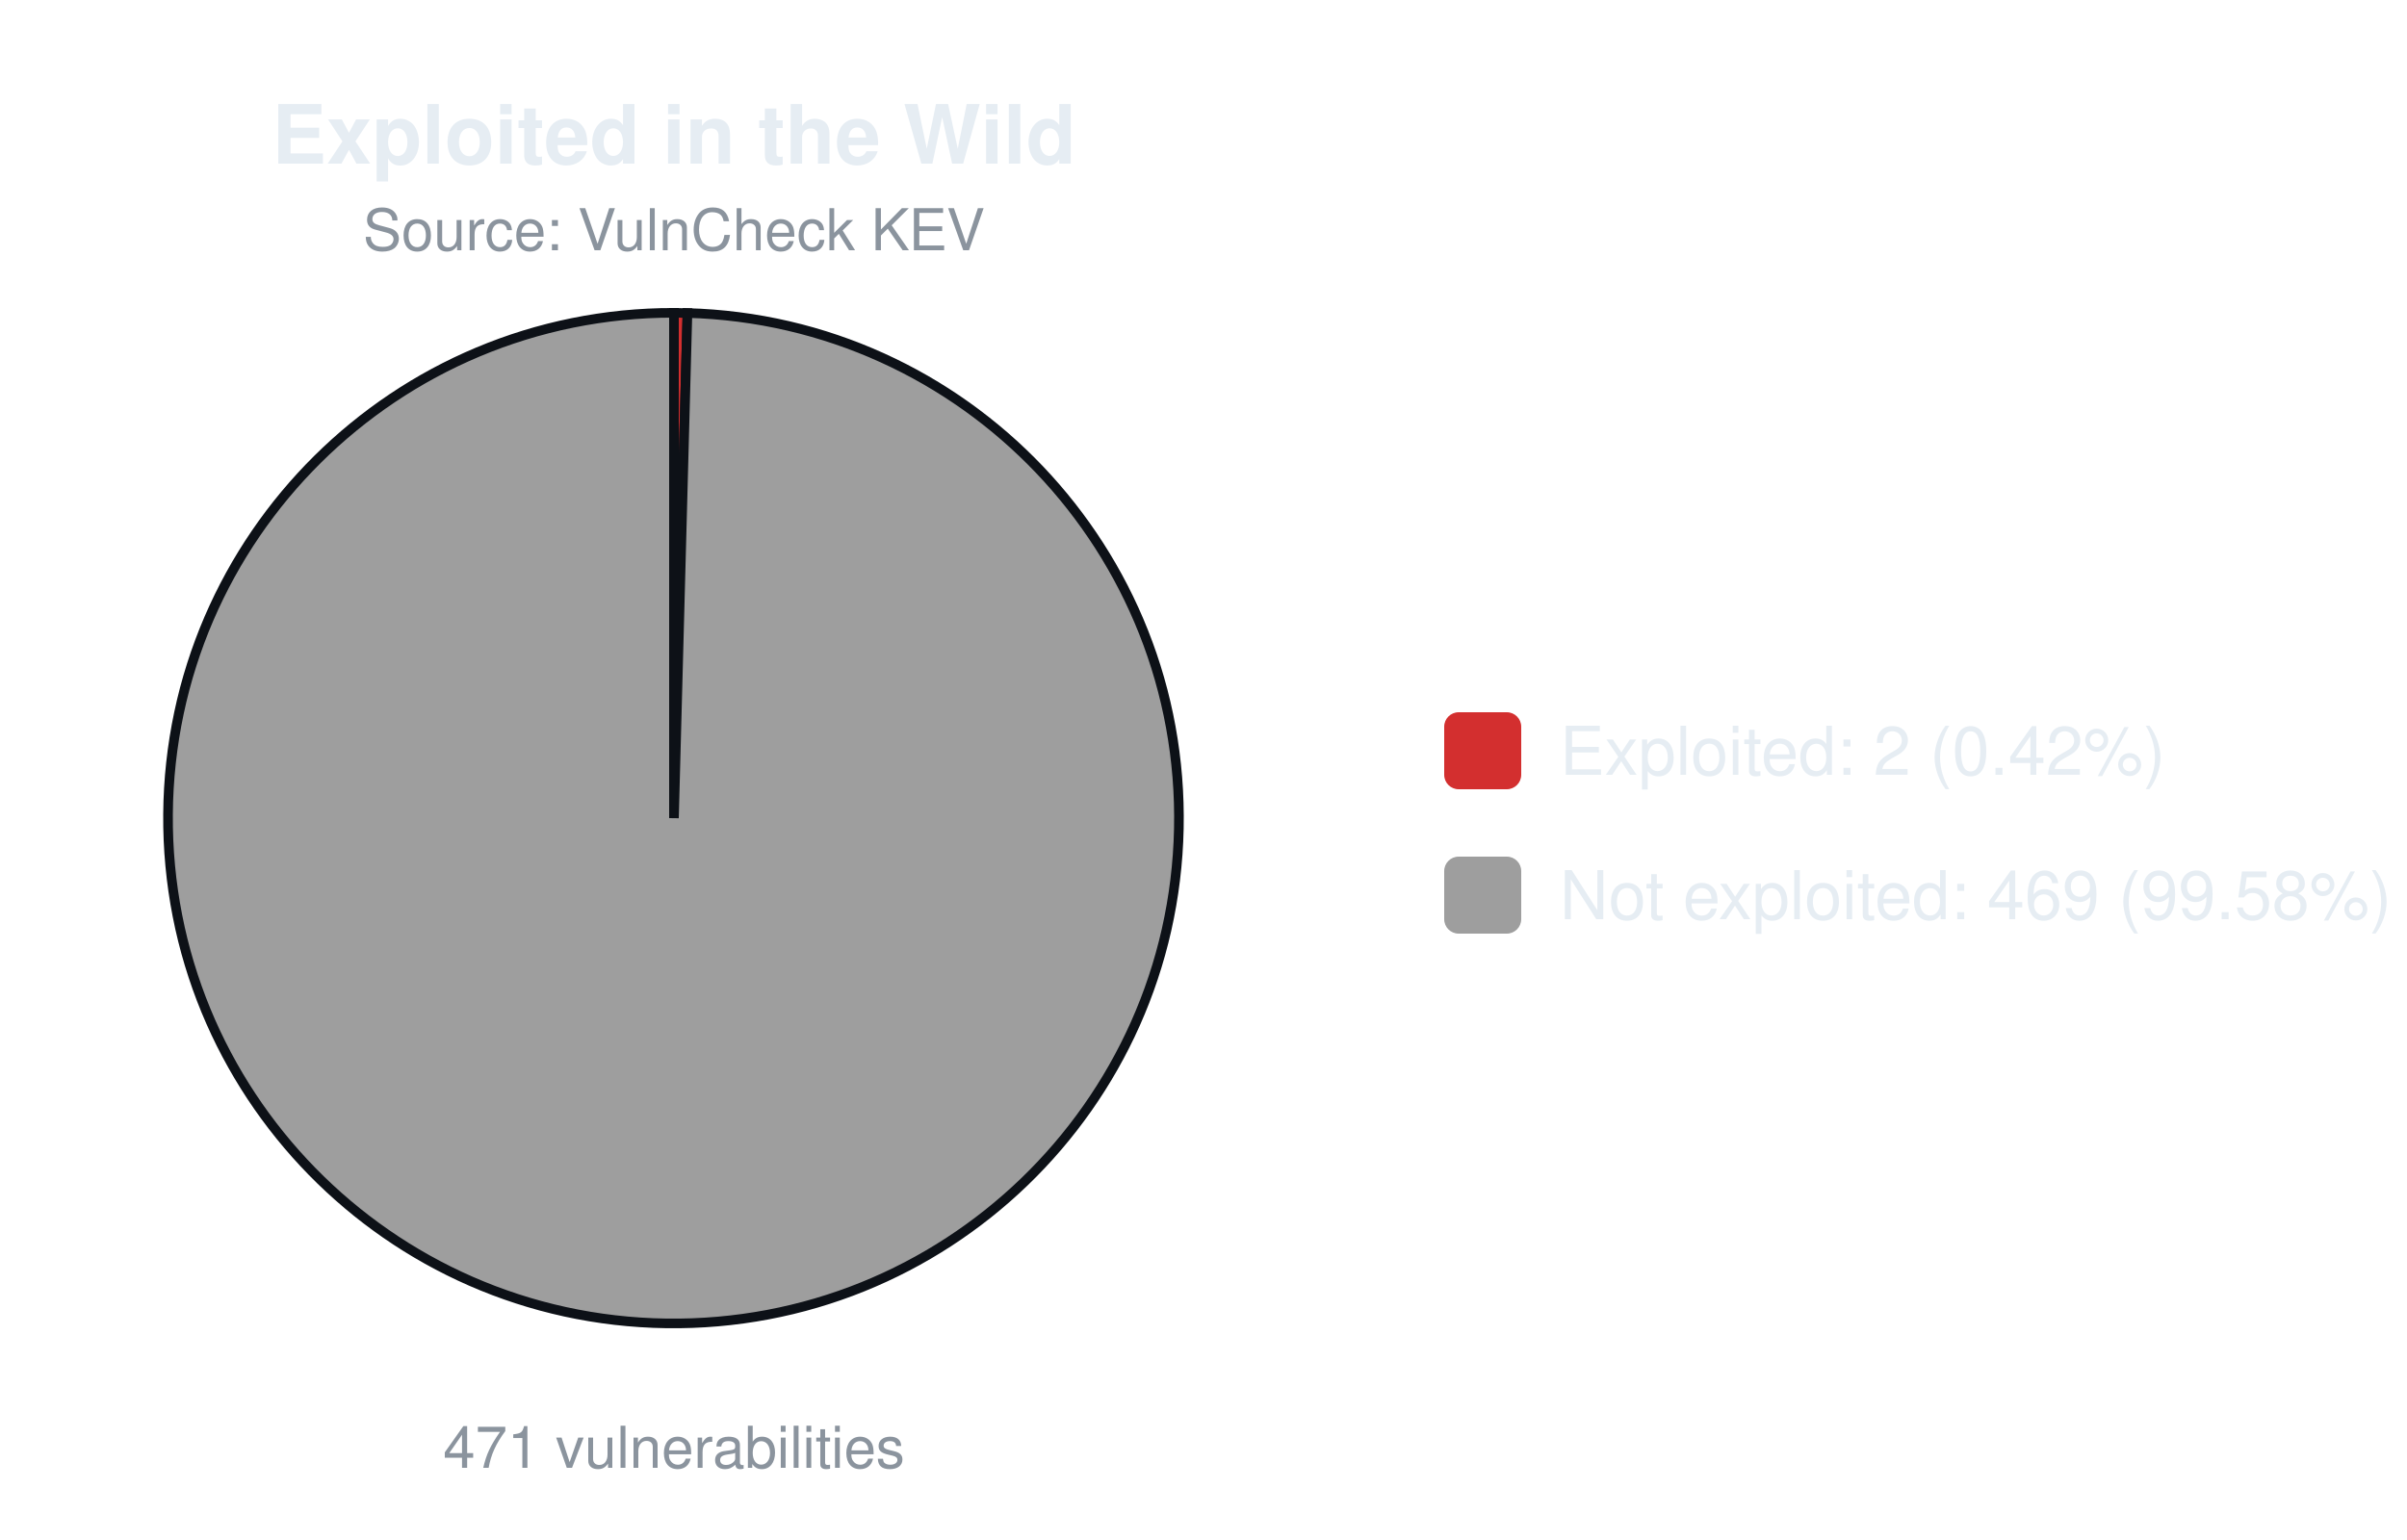
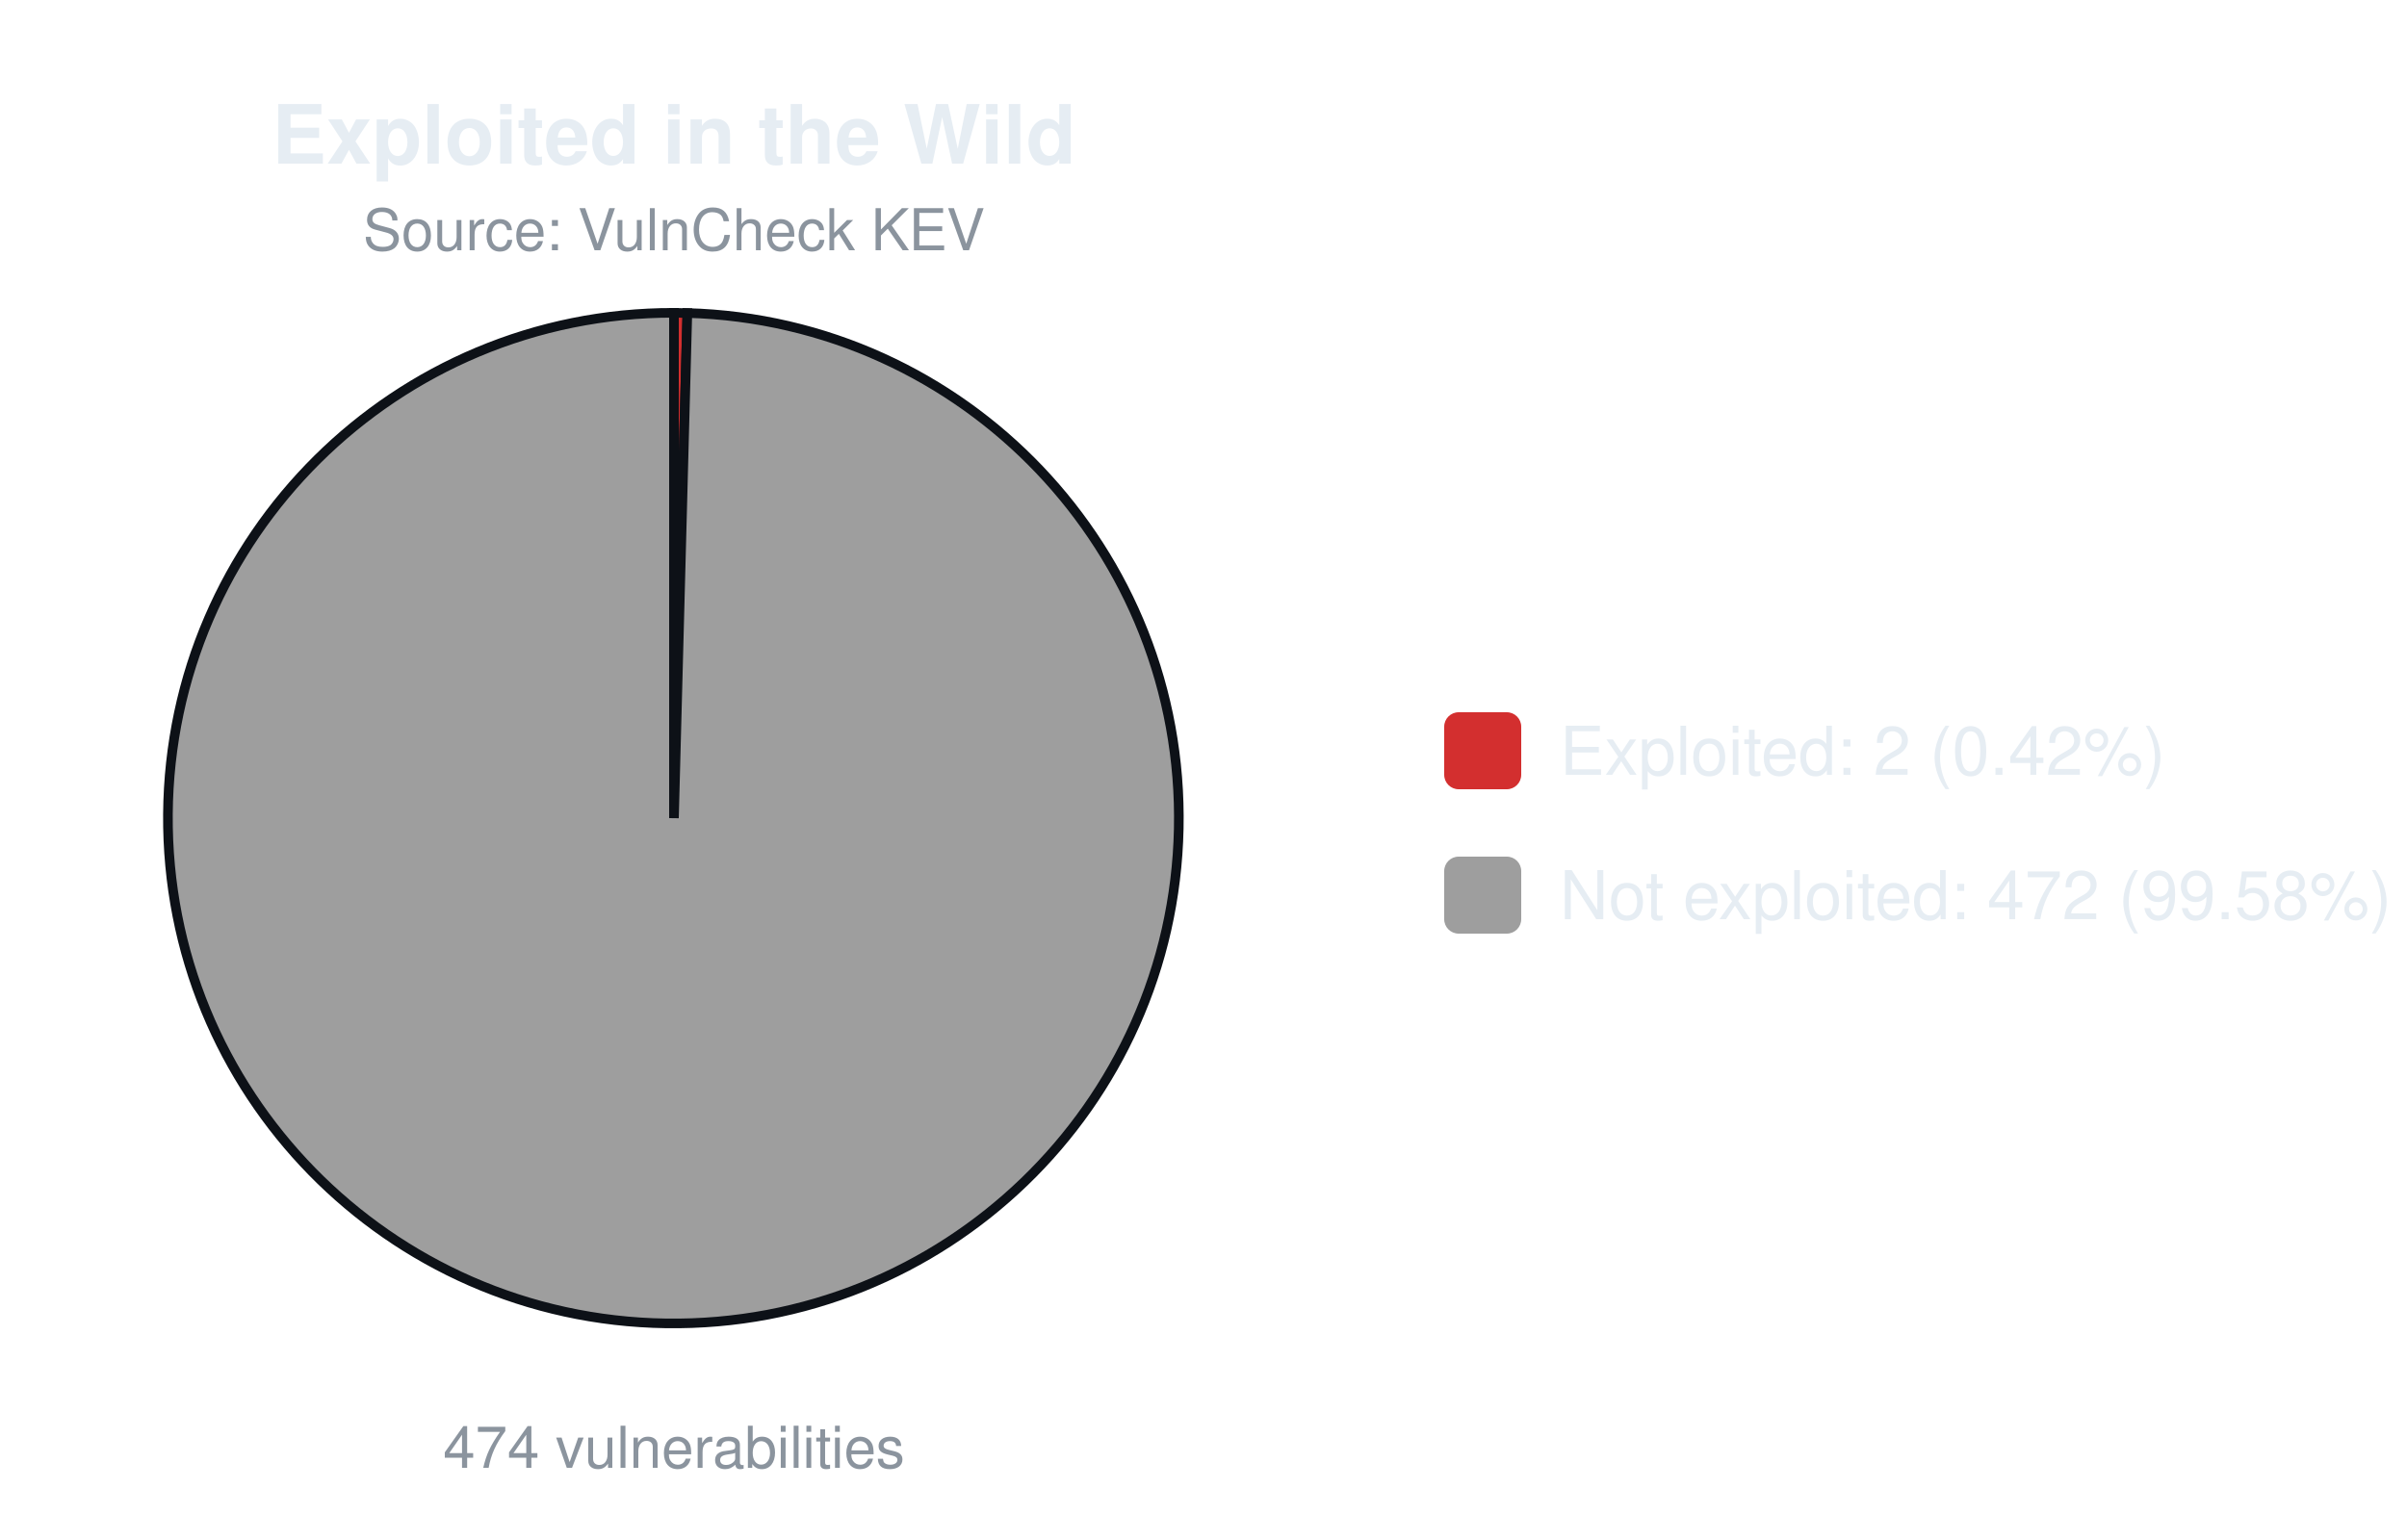
<svg xmlns="http://www.w3.org/2000/svg" width="500" height="320" viewBox="0 0 500 320" font-family="-apple-system,Segoe UI,Helvetica,Arial,sans-serif">
  <text x="140.0" y="34" font-size="17" font-weight="600" text-anchor="middle" fill="#e6edf3">Exploited in the Wild</text>
  <text x="140.0" y="52" font-size="12" text-anchor="middle" fill="#8b949e">Source: VulnCheck KEV</text>
-   <path d="M140.00,170.00 L140.00,65.00 A105.0,105.0 0 0 1 142.80,65.04 Z" fill="#d32f2f" stroke="#0d1117" stroke-width="2" />
-   <path d="M140.00,170.00 L142.80,65.04 A105.0,105.0 0 1 1 140.00,65.00 Z" fill="#9e9e9e" stroke="#0d1117" stroke-width="2" />
-   <text x="140.0" y="305" font-size="12" text-anchor="middle" fill="#8b949e">471 vulnerabilities</text>
+   <path d="M140.00,170.00 L140.00,65.00 A105.0,105.0 0 0 1 142.78,65.04 Z" fill="#d32f2f" stroke="#0d1117" stroke-width="2" />
+   <path d="M140.00,170.00 L142.78,65.04 A105.0,105.0 0 1 1 140.00,65.00 Z" fill="#9e9e9e" stroke="#0d1117" stroke-width="2" />
+   <text x="140.0" y="305" font-size="12" text-anchor="middle" fill="#8b949e">474 vulnerabilities</text>
  <rect x="300.0" y="148.0" width="16" height="16" rx="3" fill="#d32f2f" />
  <text x="324.0" y="161.0" font-size="14" fill="#e6edf3">Exploited: 2 (0.42%)</text>
  <rect x="300.0" y="178.0" width="16" height="16" rx="3" fill="#9e9e9e" />
-   <text x="324.0" y="191.0" font-size="14" fill="#e6edf3">Not exploited: 469 (99.58%)</text>
+   <text x="324.0" y="191.0" font-size="14" fill="#e6edf3">Not exploited: 472 (99.58%)</text>
</svg>
